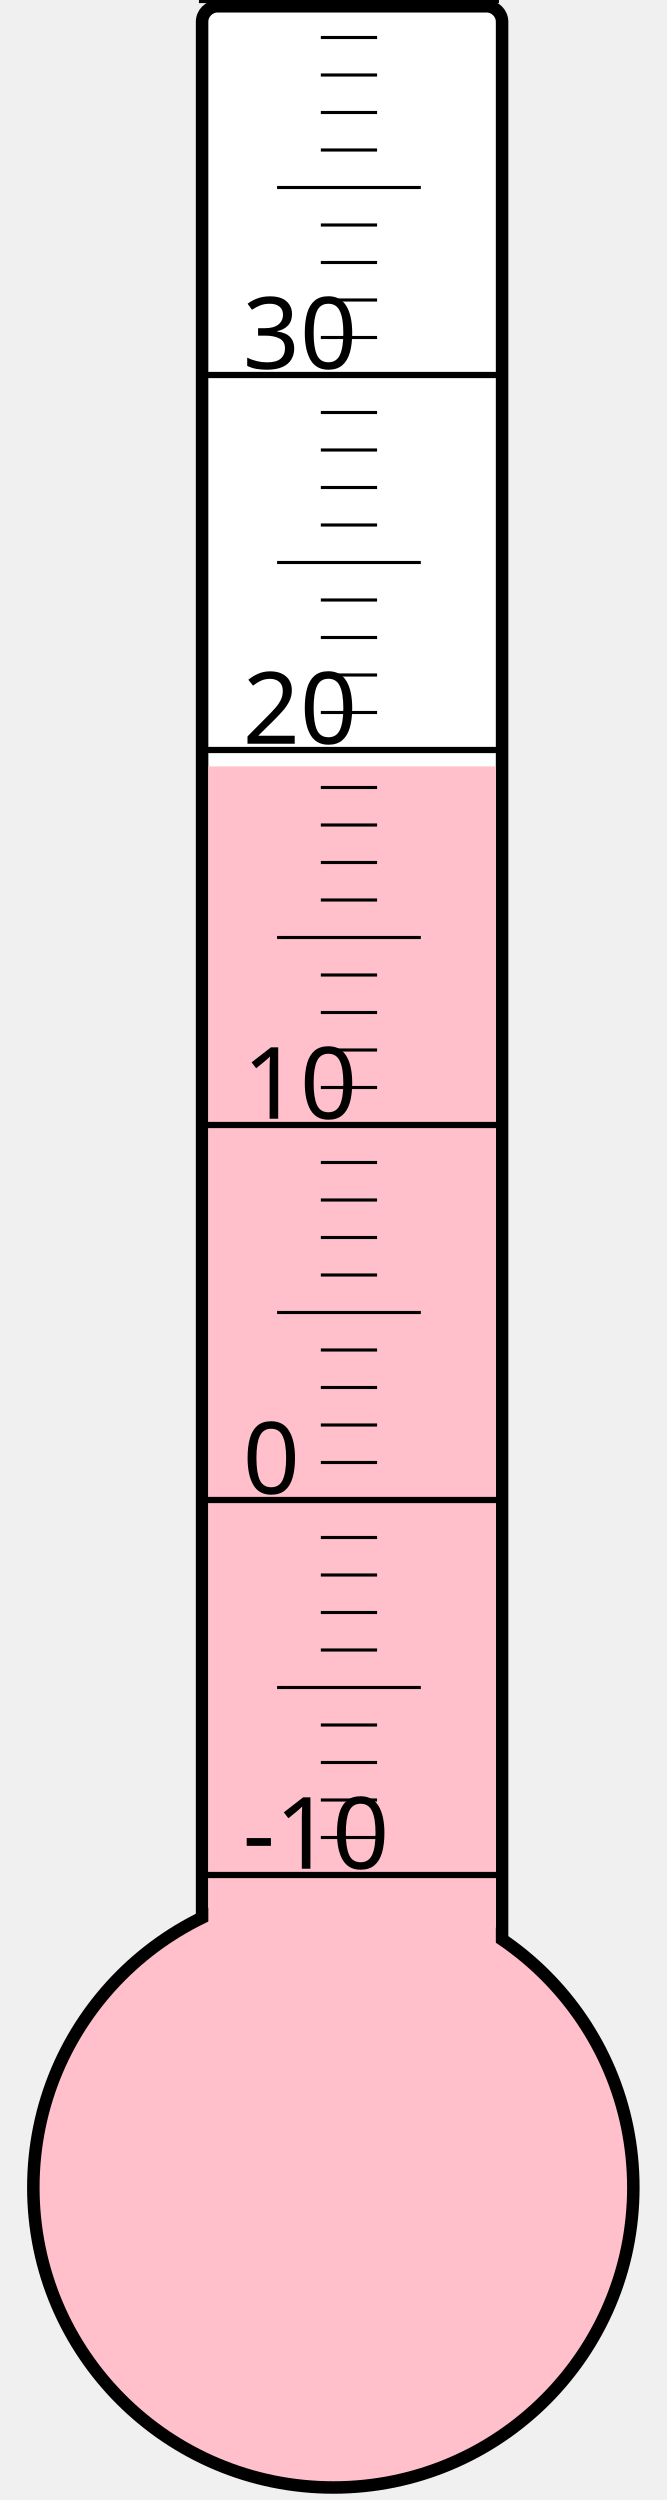
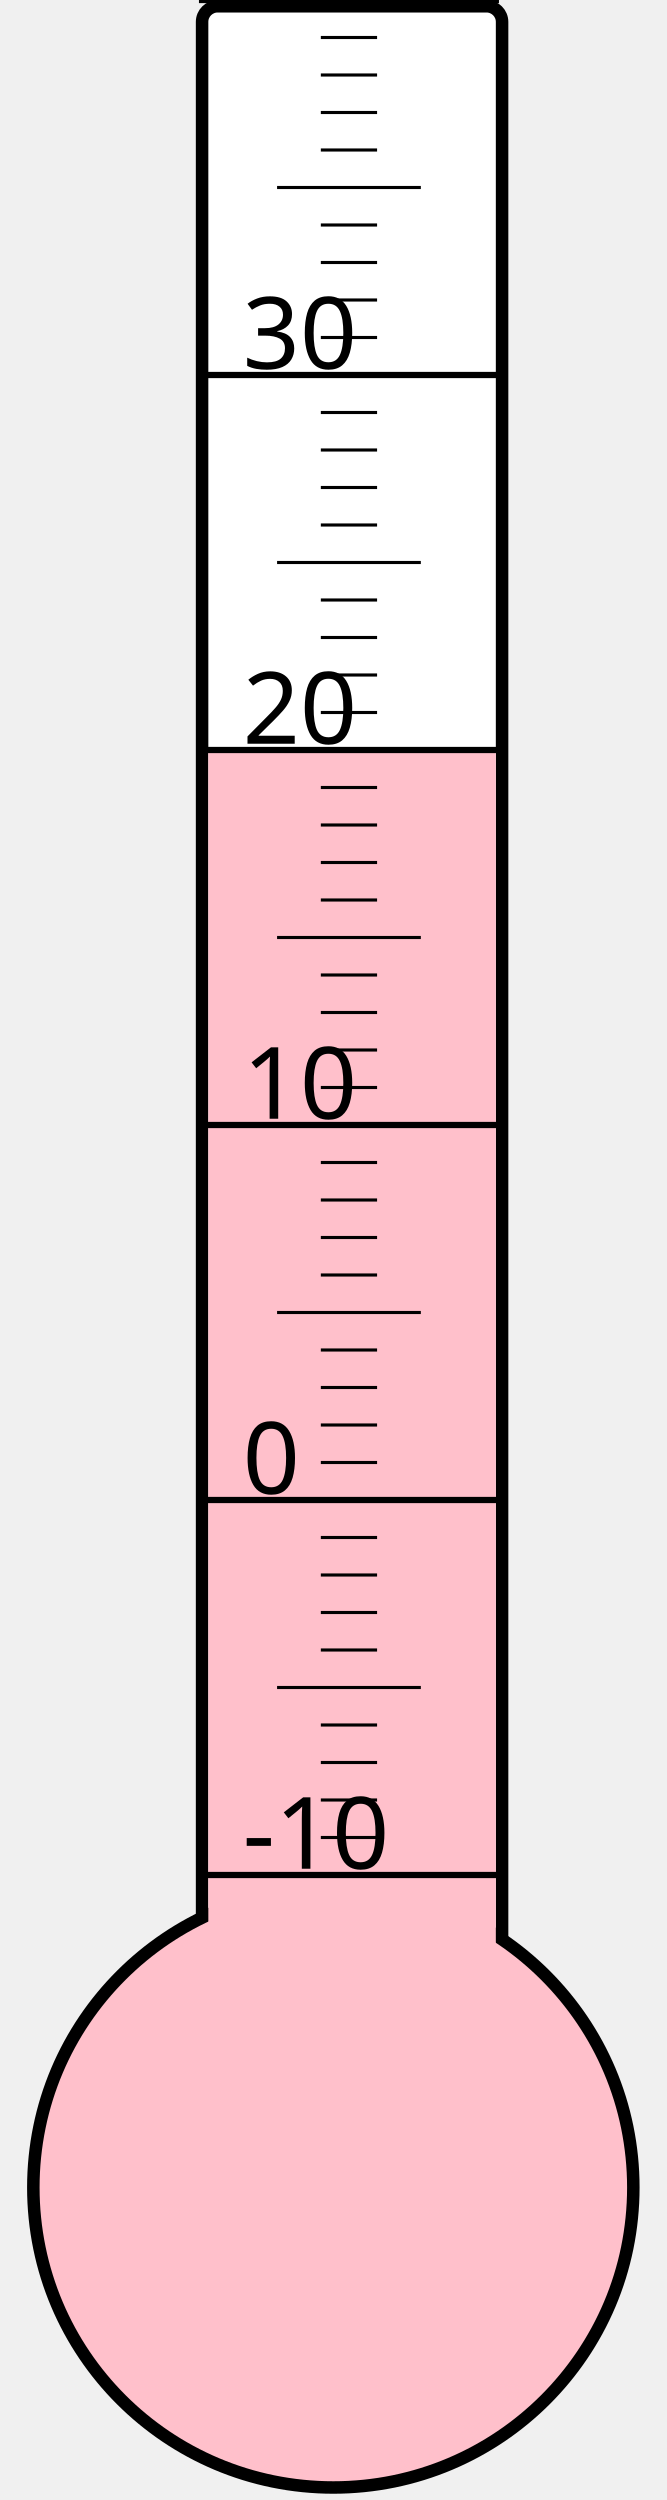
<svg xmlns="http://www.w3.org/2000/svg" width="40px" height="150px" viewBox="0 0 200 800">
  <rect width="200" height="800" x="0" y="0" style="fill: #ffffeb; fill-opacity: 0;" />
  <rect width="96" height="680" x="58" y="2" rx="5" ry="5" style="fill: white; fill-opacity: 1; stroke: black; stroke-width: 4;" />
  <circle cx="100" cy="700" r="96" style="fill: pink; stroke: black; stroke-width: 4;" />
-   <rect width="92" height="454.75" x="60" y="245.25" style="fill: pink; fill-opacity: 1; stroke-width: 0;" />
+   <rect width="92" height="460.375" x="60" y="239.625" style="fill: pink; fill-opacity: 1; stroke-width: 0;" />
  <text x="71" y="598" style="font-family: sans-serif; font-size: 24pt;">-10</text>
  <text x="71" y="478" style="font-family: sans-serif; font-size: 24pt;">0</text>
  <text x="71" y="358" style="font-family: sans-serif; font-size: 24pt;">10</text>
  <text x="71" y="238" style="font-family: sans-serif; font-size: 24pt;">20</text>
  <text x="71" y="118" style="font-family: sans-serif; font-size: 24pt;">30</text>
  <g style="stroke: black;">
    <line x1="57" y1="600" x2="153" y2="600" style="stroke-width: 2;" />
    <line x1="96" y1="588" x2="114" y2="588" style="stroke-width: 1;" />
    <line x1="96" y1="576" x2="114" y2="576" style="stroke-width: 1;" />
    <line x1="96" y1="564" x2="114" y2="564" style="stroke-width: 1;" />
    <line x1="96" y1="552" x2="114" y2="552" style="stroke-width: 1;" />
    <line x1="82" y1="540" x2="128" y2="540" style="stroke-width: 1;" />
    <line x1="96" y1="528" x2="114" y2="528" style="stroke-width: 1;" />
    <line x1="96" y1="516" x2="114" y2="516" style="stroke-width: 1;" />
    <line x1="96" y1="504" x2="114" y2="504" style="stroke-width: 1;" />
    <line x1="96" y1="492" x2="114" y2="492" style="stroke-width: 1;" />
    <line x1="57" y1="480" x2="153" y2="480" style="stroke-width: 2;" />
    <line x1="96" y1="468" x2="114" y2="468" style="stroke-width: 1;" />
    <line x1="96" y1="456" x2="114" y2="456" style="stroke-width: 1;" />
    <line x1="96" y1="444" x2="114" y2="444" style="stroke-width: 1;" />
    <line x1="96" y1="432" x2="114" y2="432" style="stroke-width: 1;" />
    <line x1="82" y1="420" x2="128" y2="420" style="stroke-width: 1;" />
    <line x1="96" y1="408" x2="114" y2="408" style="stroke-width: 1;" />
    <line x1="96" y1="396" x2="114" y2="396" style="stroke-width: 1;" />
    <line x1="96" y1="384" x2="114" y2="384" style="stroke-width: 1;" />
    <line x1="96" y1="372" x2="114" y2="372" style="stroke-width: 1;" />
    <line x1="57" y1="360" x2="153" y2="360" style="stroke-width: 2;" />
    <line x1="96" y1="348" x2="114" y2="348" style="stroke-width: 1;" />
    <line x1="96" y1="336" x2="114" y2="336" style="stroke-width: 1;" />
    <line x1="96" y1="324" x2="114" y2="324" style="stroke-width: 1;" />
    <line x1="96" y1="312" x2="114" y2="312" style="stroke-width: 1;" />
    <line x1="82" y1="300" x2="128" y2="300" style="stroke-width: 1;" />
    <line x1="96" y1="288" x2="114" y2="288" style="stroke-width: 1;" />
    <line x1="96" y1="276" x2="114" y2="276" style="stroke-width: 1;" />
    <line x1="96" y1="264" x2="114" y2="264" style="stroke-width: 1;" />
    <line x1="96" y1="252" x2="114" y2="252" style="stroke-width: 1;" />
    <line x1="57" y1="240" x2="153" y2="240" style="stroke-width: 2;" />
    <line x1="96" y1="228" x2="114" y2="228" style="stroke-width: 1;" />
    <line x1="96" y1="216" x2="114" y2="216" style="stroke-width: 1;" />
    <line x1="96" y1="204" x2="114" y2="204" style="stroke-width: 1;" />
    <line x1="96" y1="192" x2="114" y2="192" style="stroke-width: 1;" />
    <line x1="82" y1="180" x2="128" y2="180" style="stroke-width: 1;" />
    <line x1="96" y1="168" x2="114" y2="168" style="stroke-width: 1;" />
    <line x1="96" y1="156" x2="114" y2="156" style="stroke-width: 1;" />
    <line x1="96" y1="144" x2="114" y2="144" style="stroke-width: 1;" />
    <line x1="96" y1="132" x2="114" y2="132" style="stroke-width: 1;" />
    <line x1="57" y1="120" x2="153" y2="120" style="stroke-width: 2;" />
    <line x1="96" y1="108" x2="114" y2="108" style="stroke-width: 1;" />
    <line x1="96" y1="96" x2="114" y2="96" style="stroke-width: 1;" />
    <line x1="96" y1="84" x2="114" y2="84" style="stroke-width: 1;" />
    <line x1="96" y1="72" x2="114" y2="72" style="stroke-width: 1;" />
    <line x1="82" y1="60" x2="128" y2="60" style="stroke-width: 1;" />
    <line x1="96" y1="48" x2="114" y2="48" style="stroke-width: 1;" />
    <line x1="96" y1="36" x2="114" y2="36" style="stroke-width: 1;" />
    <line x1="96" y1="24" x2="114" y2="24" style="stroke-width: 1;" />
    <line x1="96" y1="12" x2="114" y2="12" style="stroke-width: 1;" />
    <line x1="57" y1="0" x2="153" y2="0" style="stroke-width: 2;" />
  </g>
</svg>
